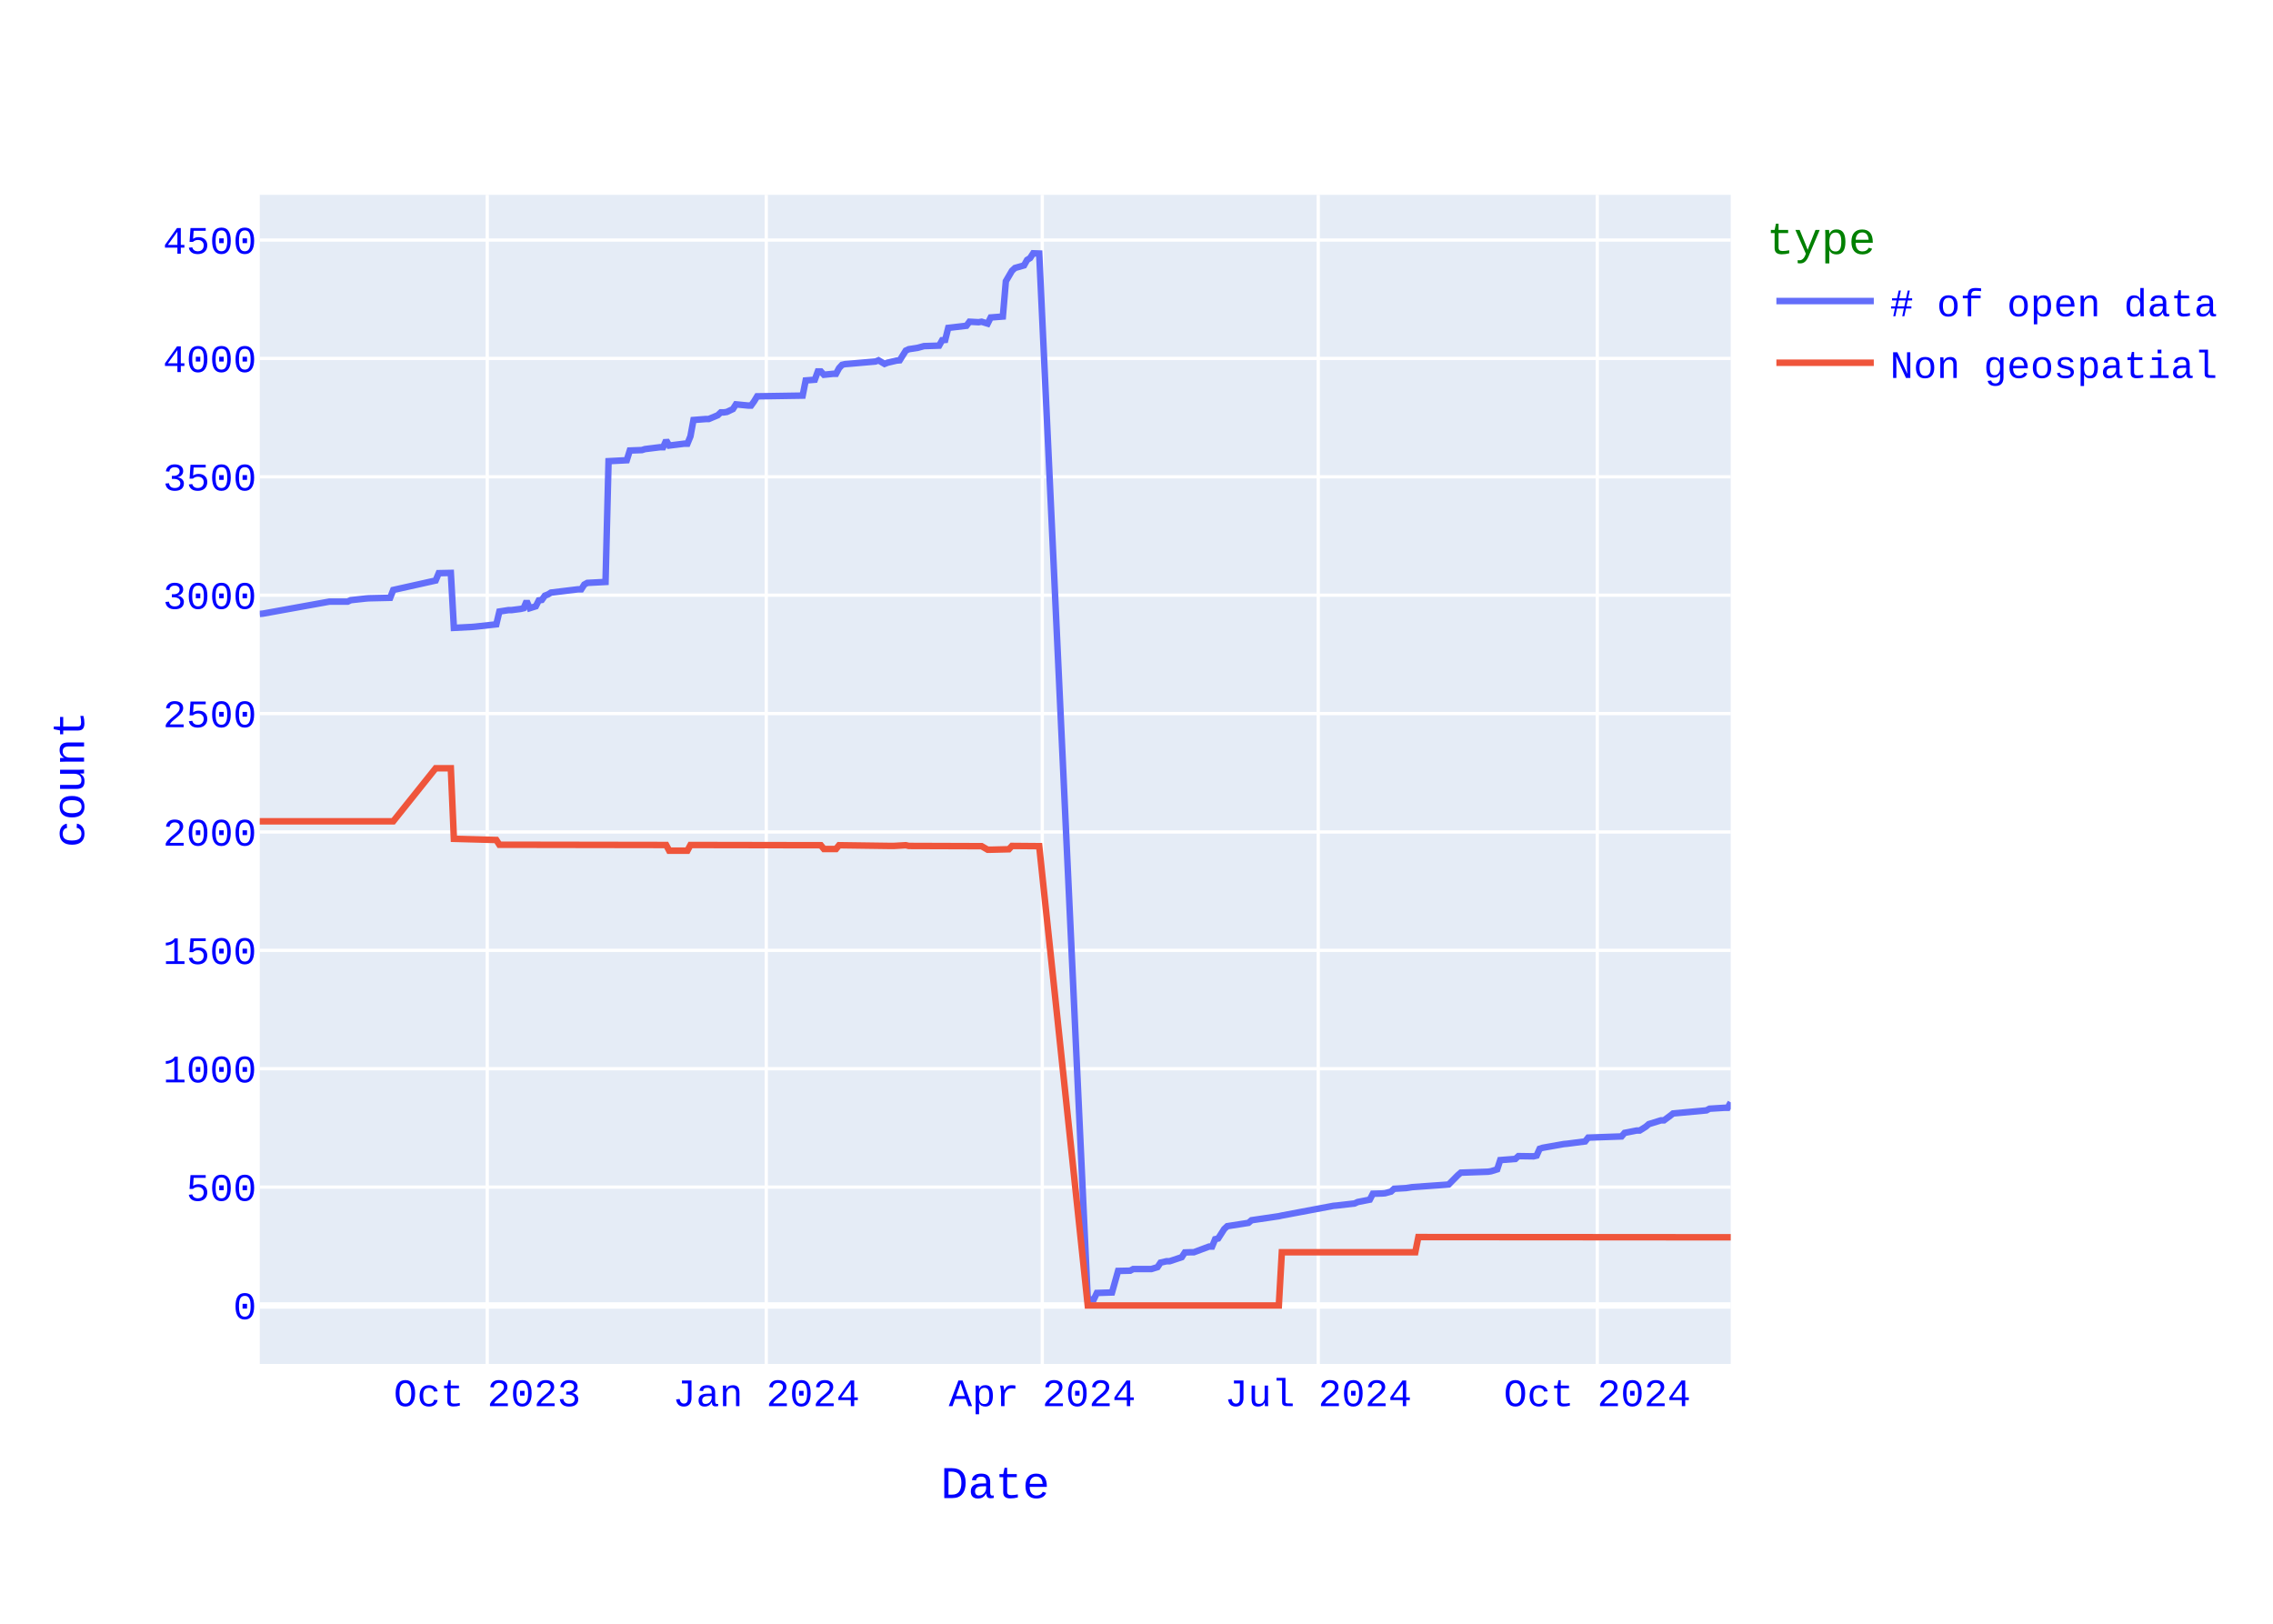
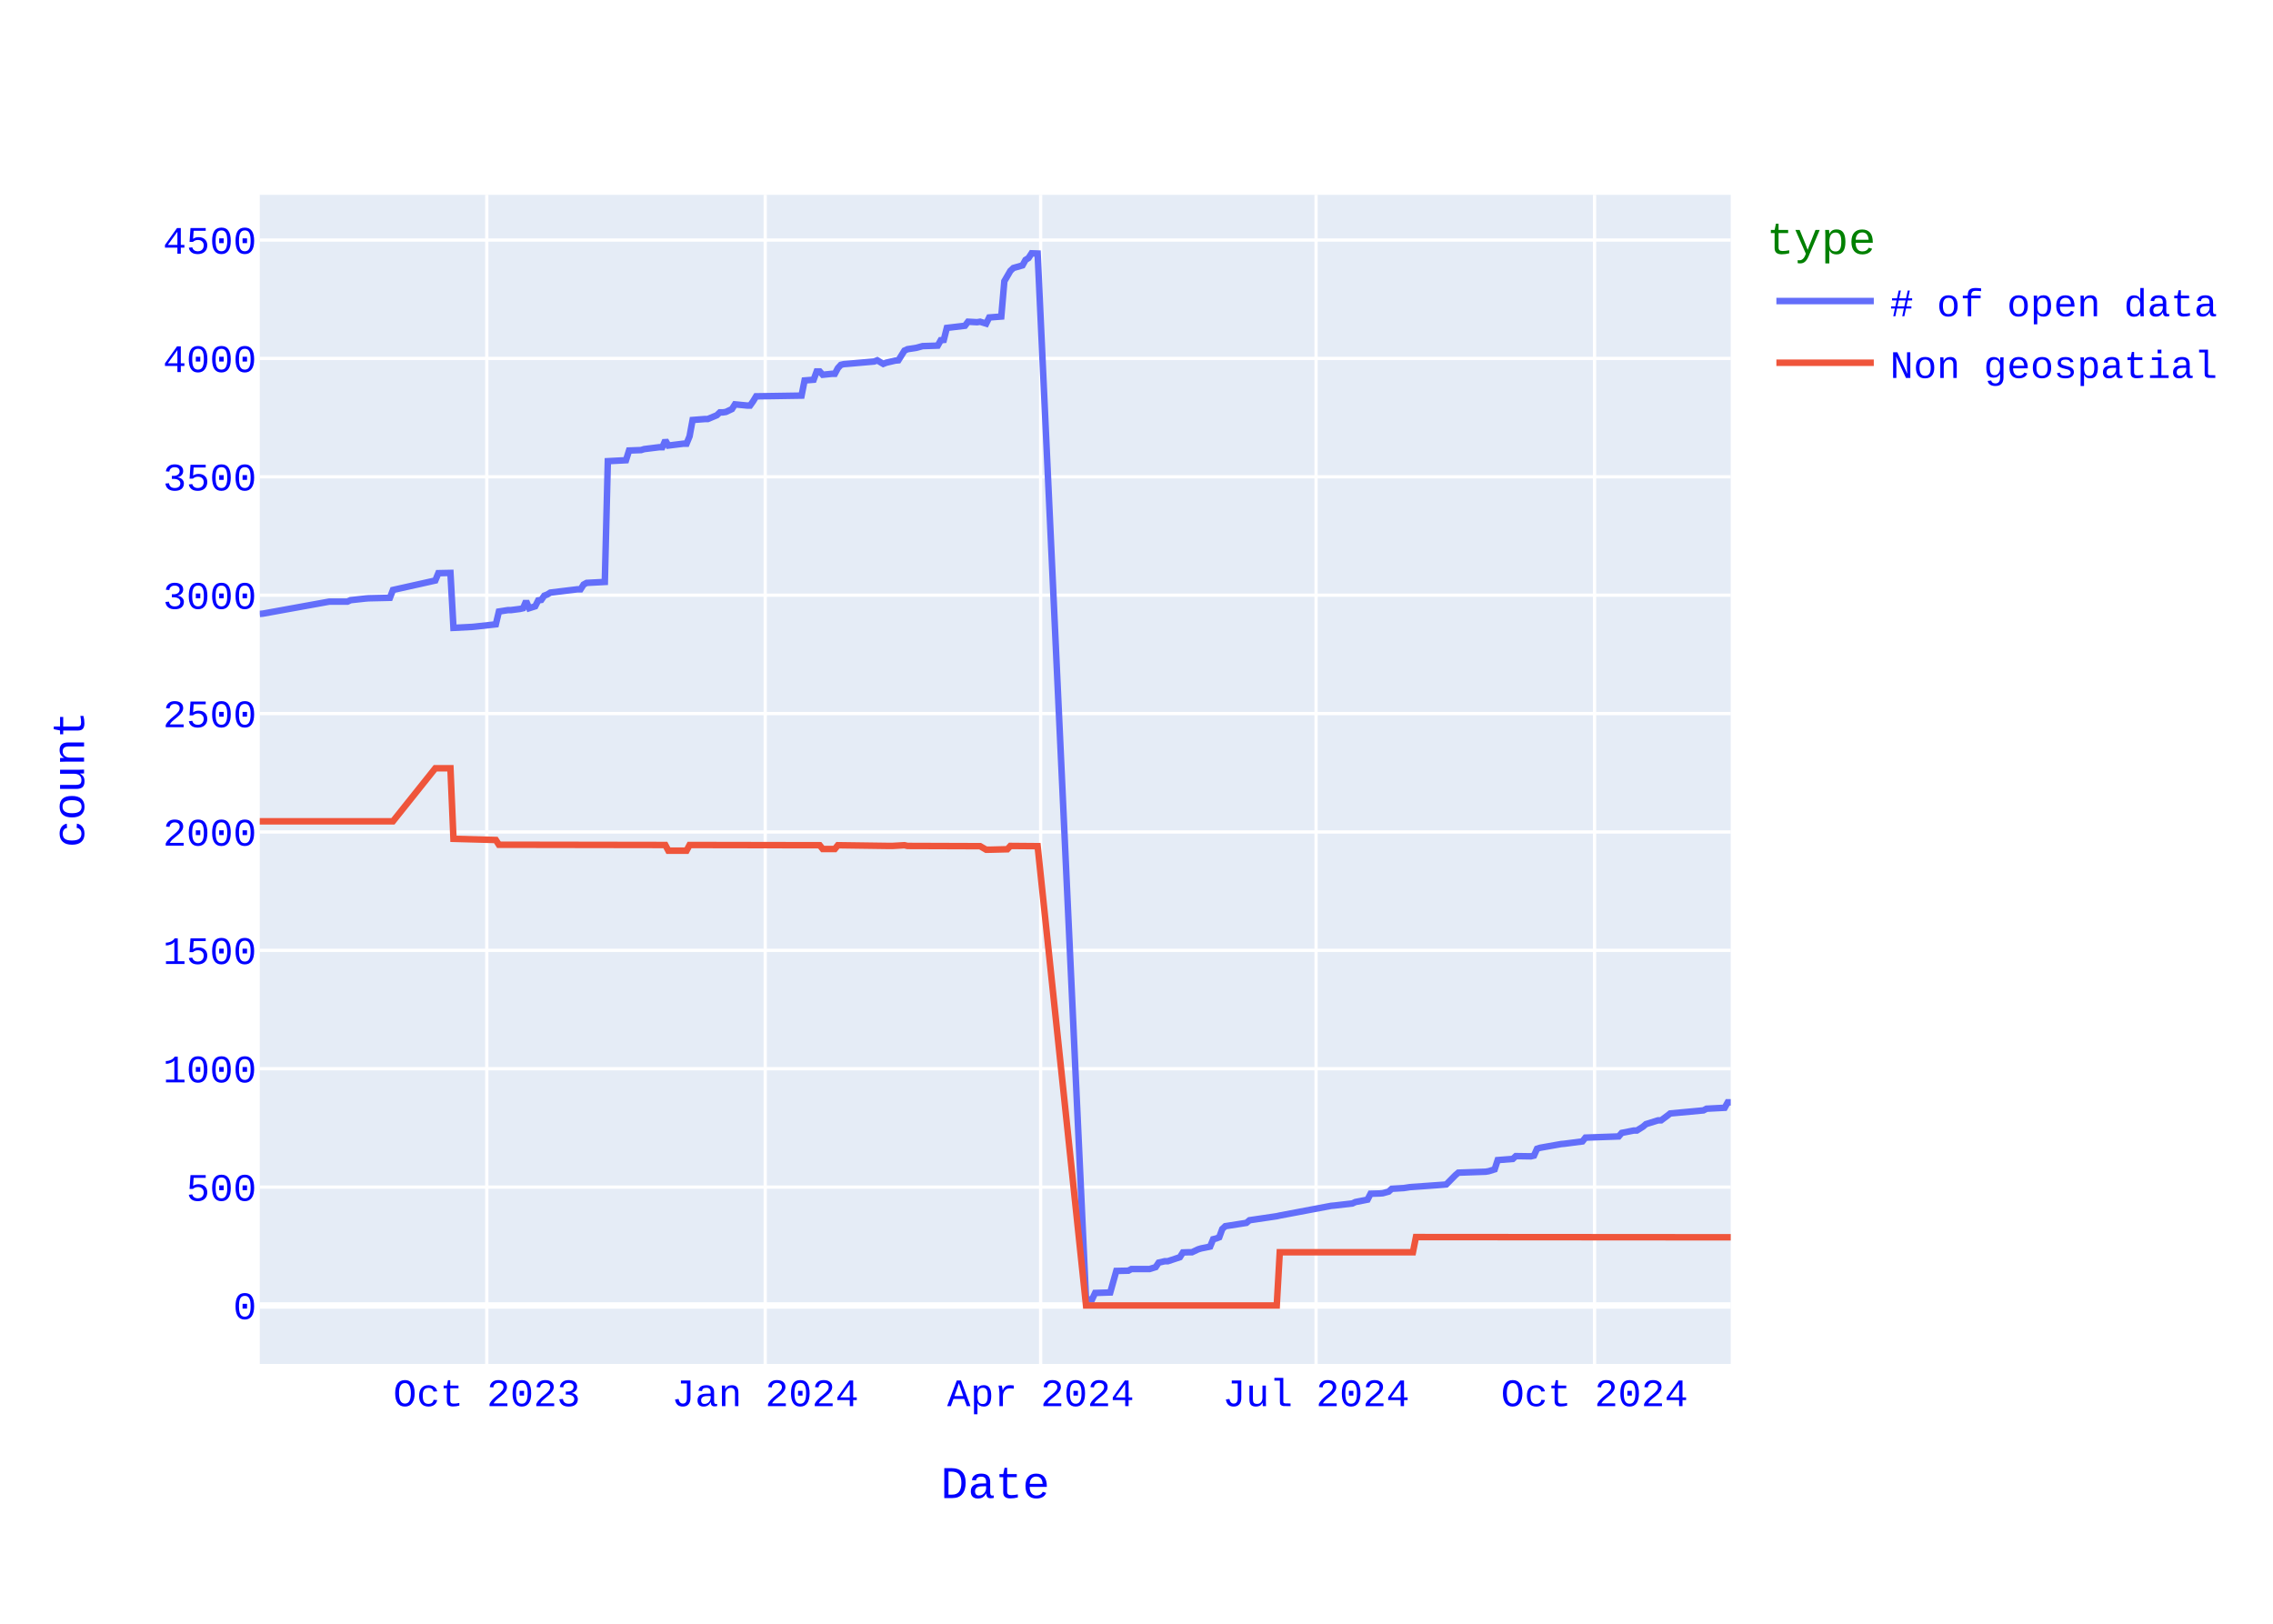
<svg xmlns="http://www.w3.org/2000/svg" class="main-svg" width="700" height="500" style="" viewBox="0 0 700 500">
  <rect x="0" y="0" width="700" height="500" style="fill: rgb(255, 255, 255); fill-opacity: 1;" />
-   <defs id="defs-5a7e7f">
+   <defs id="defs-3f3552">
    <g class="clips">
-       <clipPath id="clip5a7e7fxyplot" class="plotclip">
+       <clipPath id="clip3f3552xyplot" class="plotclip">
        <rect width="453" height="360" />
      </clipPath>
-       <clipPath class="axesclip" id="clip5a7e7fx">
+       <clipPath class="axesclip" id="clip3f3552x">
        <rect x="80" y="0" width="453" height="500" />
      </clipPath>
-       <clipPath class="axesclip" id="clip5a7e7fy">
+       <clipPath class="axesclip" id="clip3f3552y">
        <rect x="0" y="60" width="700" height="360" />
      </clipPath>
-       <clipPath class="axesclip" id="clip5a7e7fxy">
+       <clipPath class="axesclip" id="clip3f3552xy">
        <rect x="80" y="60" width="453" height="360" />
      </clipPath>
    </g>
    <g class="gradients" />
    <g class="patterns" />
  </defs>
  <g class="bglayer">
    <rect class="bg" x="80" y="60" width="453" height="360" style="fill: rgb(229, 236, 246); fill-opacity: 1; stroke-width: 0;" />
  </g>
  <g class="layer-below">
    <g class="imagelayer" />
    <g class="shapelayer" />
  </g>
  <g class="cartesianlayer">
    <g class="subplot xy">
      <g class="layer-subplot">
        <g class="shapelayer" />
        <g class="imagelayer" />
      </g>
      <g class="minor-gridlayer">
        <g class="x" />
        <g class="y" />
      </g>
      <g class="gridlayer">
        <g class="x">
-           <path class="xgrid crisp" transform="translate(150.05,0)" d="M0,60v360" style="stroke: rgb(255, 255, 255); stroke-opacity: 1; stroke-width: 1px;" />
-           <path class="xgrid crisp" transform="translate(235.98,0)" d="M0,60v360" style="stroke: rgb(255, 255, 255); stroke-opacity: 1; stroke-width: 1px;" />
-           <path class="xgrid crisp" transform="translate(320.98,0)" d="M0,60v360" style="stroke: rgb(255, 255, 255); stroke-opacity: 1; stroke-width: 1px;" />
-           <path class="xgrid crisp" transform="translate(405.97,0)" d="M0,60v360" style="stroke: rgb(255, 255, 255); stroke-opacity: 1; stroke-width: 1px;" />
-           <path class="xgrid crisp" transform="translate(491.9,0)" d="M0,60v360" style="stroke: rgb(255, 255, 255); stroke-opacity: 1; stroke-width: 1px;" />
+           <path class="xgrid crisp" transform="translate(149.91,0)" d="M0,60v360" style="stroke: rgb(255, 255, 255); stroke-opacity: 1; stroke-width: 1px;" />
+           <path class="xgrid crisp" transform="translate(235.66,0)" d="M0,60v360" style="stroke: rgb(255, 255, 255); stroke-opacity: 1; stroke-width: 1px;" />
+           <path class="xgrid crisp" transform="translate(320.48,0)" d="M0,60v360" style="stroke: rgb(255, 255, 255); stroke-opacity: 1; stroke-width: 1px;" />
+           <path class="xgrid crisp" transform="translate(405.3,0)" d="M0,60v360" style="stroke: rgb(255, 255, 255); stroke-opacity: 1; stroke-width: 1px;" />
+           <path class="xgrid crisp" transform="translate(491.06,0)" d="M0,60v360" style="stroke: rgb(255, 255, 255); stroke-opacity: 1; stroke-width: 1px;" />
        </g>
        <g class="y">
          <path class="ygrid crisp" transform="translate(0,365.55)" d="M80,0h453" style="stroke: rgb(255, 255, 255); stroke-opacity: 1; stroke-width: 1px;" />
          <path class="ygrid crisp" transform="translate(0,329.09)" d="M80,0h453" style="stroke: rgb(255, 255, 255); stroke-opacity: 1; stroke-width: 1px;" />
          <path class="ygrid crisp" transform="translate(0,292.64)" d="M80,0h453" style="stroke: rgb(255, 255, 255); stroke-opacity: 1; stroke-width: 1px;" />
          <path class="ygrid crisp" transform="translate(0,256.19)" d="M80,0h453" style="stroke: rgb(255, 255, 255); stroke-opacity: 1; stroke-width: 1px;" />
          <path class="ygrid crisp" transform="translate(0,219.73)" d="M80,0h453" style="stroke: rgb(255, 255, 255); stroke-opacity: 1; stroke-width: 1px;" />
          <path class="ygrid crisp" transform="translate(0,183.28)" d="M80,0h453" style="stroke: rgb(255, 255, 255); stroke-opacity: 1; stroke-width: 1px;" />
          <path class="ygrid crisp" transform="translate(0,146.82)" d="M80,0h453" style="stroke: rgb(255, 255, 255); stroke-opacity: 1; stroke-width: 1px;" />
          <path class="ygrid crisp" transform="translate(0,110.37)" d="M80,0h453" style="stroke: rgb(255, 255, 255); stroke-opacity: 1; stroke-width: 1px;" />
          <path class="ygrid crisp" transform="translate(0,73.92)" d="M80,0h453" style="stroke: rgb(255, 255, 255); stroke-opacity: 1; stroke-width: 1px;" />
        </g>
      </g>
      <g class="zerolinelayer">
        <path class="yzl zl crisp" transform="translate(0,402)" d="M80,0h453" style="stroke: rgb(255, 255, 255); stroke-opacity: 1; stroke-width: 2px;" />
      </g>
      <path class="xlines-below" />
      <path class="ylines-below" />
      <g class="overlines-below" />
      <g class="xaxislayer-below" />
      <g class="yaxislayer-below" />
      <g class="overaxes-below" />
-       <g class="plot" transform="translate(80,60)" clip-path="url(#clip5a7e7fxyplot)">
+       <g class="plot" transform="translate(80,60)" clip-path="url(#clip3f3552xyplot)">
        <g class="scatterlayer mlayer">
-           <g class="trace scatter tracec94289" style="stroke-miterlimit: 2; opacity: 1;">
+           <g class="trace scatter trace1eaae4" style="stroke-miterlimit: 2; opacity: 1;">
            <g class="fills" />
            <g class="errorbars" />
            <g class="lines">
-               <path class="js-line" d="M453,279.45L452.07,281.12L451.13,281.12L446.46,281.41L445.53,281.92L435.25,282.87L434.32,283.6L432.45,284.99L431.52,284.99L427.78,286.15L426.85,286.95L424.98,288.12L424.05,288.12L420.31,288.85L419.38,289.94L409.1,290.31L408.17,291.48L402.56,292.2L401.63,292.28L395.09,293.44L394.16,293.74L393.22,295.85L392.29,296.07L387.62,296L386.68,296.87L382.01,297.23L381.08,300.08L379.21,300.66L378.28,300.81L369.87,301.1L368.94,301.9L366.14,304.74L365.2,304.82L354.93,305.55L353.06,305.84L349.32,306.06L348.39,306.93L346.52,307.44L345.59,307.51L342.79,307.59L341.85,309.41L338.12,310.14L337.18,310.58L331.58,311.23L330.64,311.31L314.76,314.3L313.83,314.51L305.42,315.75L304.49,316.56L297.95,317.58L297.02,318.45L295.15,321.37L294.22,321.59L293.28,323.85L292.35,323.85L287.68,325.6L286.74,325.6L284.88,325.67L283.94,327.13L280.21,328.37L279.27,328.37L277.4,328.8L276.47,330.19L274.6,330.77L273.67,330.77L269,330.77L268.06,331.28L264.33,331.36L262.46,337.99L257.79,338.14L256.86,340.1L254.99,340.18L240.04,18.07L238.18,18L237.24,19.46L236.31,20.04L235.37,21.72L232.57,22.52L231.64,23.4L229.77,26.6L228.84,37.47L225.1,37.76L224.16,39.65L222.3,39.07L221.36,39.22L218.56,39.07L217.63,40.31L212.02,40.97L211.09,44.68L210.15,44.76L209.22,46.43L204.55,46.58L202.68,47.09L199.88,47.53L198.95,47.96L197.08,50.95L196.14,51.03L193.34,51.68L192.41,52.05L190.54,50.95L189.61,51.32L181.2,52.05L180.27,52.12L179.33,52.34L178.4,53.36L177.46,55.11L176.53,55.11L173.73,55.4L172.79,54.38L171.86,54.38L170.93,56.93L168.12,57.15L167.19,61.82L153.18,62.04L152.25,63.57L151.31,64.88L150.38,64.88L146.64,64.51L145.71,65.97L143.84,66.85L142.91,66.99L141.97,66.99L141.04,67.87L138.24,69.04L137.3,69.04L133.56,69.33L132.63,74.36L131.7,76.62L130.76,76.62L126.09,77.2L125.16,75.6L124.22,77.71L123.29,77.71L118.62,78.29L117.69,78.59L113.95,78.73L113.02,81.72L107.41,82.01L106.48,119.2L100.87,119.49L99.94,120L99.01,121.46L98.07,121.46L89.67,122.48L88.73,123.06L87.8,123.42L86.86,124.74L85.93,124.88L85,126.7L83.13,127.29L82.19,125.1L81.26,127.29L80.33,127.51L77.52,127.87L76.59,127.87L73.79,128.31L72.85,132.25L66.32,132.97L65.38,133.05L59.78,133.34L58.84,116.42L55.11,116.5L54.17,118.76L41.1,121.67L40.16,124.08L33.62,124.23L32.69,124.3L28.02,124.81L27.09,125.25L21.48,125.25L0.93,128.96L0,129.04" style="vector-effect: none; fill: none; stroke: rgb(99, 110, 250); stroke-opacity: 1; stroke-width: 2px; opacity: 1;" />
+               <path class="js-line" d="M453,279.45L452.07,279.45L451.14,281.12L445.54,281.41L444.61,281.92L434.36,282.87L433.43,283.6L431.56,284.99L430.63,284.99L426.9,286.15L425.97,286.95L424.1,288.12L423.17,288.12L419.44,288.85L418.51,289.94L408.26,290.31L407.33,291.48L401.73,292.2L400.8,292.28L394.28,293.44L393.35,293.74L392.41,295.85L391.48,296.07L386.82,296L385.89,296.87L381.23,297.23L380.3,300.08L378.43,300.66L377.5,300.81L369.11,301.1L368.18,301.9L365.38,304.74L364.45,304.82L354.2,305.55L352.33,305.84L348.6,306.06L347.67,306.93L345.81,307.44L344.88,307.51L342.08,307.59L341.15,309.41L337.42,310.14L336.49,310.58L330.9,311.23L329.96,311.31L314.12,314.3L313.19,314.51L304.8,315.75L303.86,316.56L297.34,317.58L296.41,318.45L295.48,321L294.54,321.37L293.61,321.59L292.68,323.85L289.88,324.43L288.95,324.72L287.09,325.6L286.15,325.6L284.29,325.67L283.36,327.13L279.63,328.37L278.7,328.37L276.83,328.8L275.9,330.19L274.04,330.77L273.1,330.77L268.44,330.77L267.51,331.28L263.78,331.36L261.92,337.99L257.26,338.14L256.33,340.1L254.46,340.18L239.55,18.07L237.69,18L236.75,19.46L235.82,20.04L234.89,21.72L232.09,22.52L231.16,23.4L229.3,26.6L228.36,37.47L224.64,37.76L223.7,39.65L221.84,39.07L220.91,39.22L218.11,39.07L217.18,40.31L211.59,40.97L210.65,44.68L209.72,44.76L208.79,46.43L204.13,46.58L202.27,47.09L199.47,47.53L198.54,47.96L196.67,50.95L195.74,51.03L192.94,51.68L192.01,52.05L190.15,50.95L189.22,51.32L180.83,52.05L179.9,52.12L178.96,52.34L178.03,53.36L177.1,55.11L176.17,55.11L173.37,55.4L172.44,54.38L171.51,54.38L170.57,56.93L167.78,57.15L166.85,61.82L152.86,62.04L151.93,63.57L151,64.88L150.07,64.88L146.34,64.51L145.41,65.97L143.54,66.85L142.61,66.99L141.68,66.99L140.75,67.87L137.95,69.04L137.02,69.04L133.29,69.33L132.36,74.36L131.43,76.62L130.49,76.62L125.83,77.2L124.9,75.6L123.97,77.71L123.04,77.71L118.38,78.29L117.44,78.59L113.72,78.73L112.78,81.72L107.19,82.01L106.26,119.2L100.67,119.49L99.73,120L98.8,121.46L97.87,121.46L89.48,122.48L88.55,123.06L87.62,123.42L86.69,124.74L85.75,124.88L84.82,126.7L82.96,127.29L82.02,125.1L81.09,127.29L80.16,127.51L77.36,127.87L76.43,127.87L73.64,128.31L72.7,132.25L66.18,132.97L65.25,133.05L59.65,133.34L58.72,116.42L54.99,116.5L54.06,118.76L41.01,121.67L40.08,124.08L33.56,124.23L32.62,124.3L27.96,124.81L27.03,125.25L21.44,125.25L0.93,128.96L0,129.04" style="vector-effect: none; fill: none; stroke: rgb(99, 110, 250); stroke-opacity: 1; stroke-width: 2px; opacity: 1;" />
            </g>
            <g class="points" />
            <g class="text" />
          </g>
-           <g class="trace scatter trace0fef2a" style="stroke-miterlimit: 2; opacity: 1;">
+           <g class="trace scatter traceb9bdc4" style="stroke-miterlimit: 2; opacity: 1;">
            <g class="fills" />
            <g class="errorbars" />
            <g class="lines">
-               <path class="js-line" d="M453,321L356.8,320.93L355.86,325.6L314.76,325.6L313.83,342L254.99,342L240.04,200.56L231.64,200.49L230.7,201.51L225.1,201.65L224.16,201.65L222.3,200.56L221.36,200.56L199.88,200.49L198.95,200.27L195.21,200.49L194.28,200.49L178.4,200.27L177.46,201.43L173.73,201.43L172.79,200.27L132.63,200.2L131.7,201.95L126.09,201.95L125.16,200.2L73.79,200.12L72.85,198.66L59.78,198.3L58.84,176.57L54.17,176.57L41.1,192.9L0,192.9" style="vector-effect: none; fill: none; stroke: rgb(239, 85, 59); stroke-opacity: 1; stroke-width: 2px; opacity: 1;" />
+               <path class="js-line" d="M453,321L356.06,320.93L355.13,325.6L314.12,325.6L313.19,342L254.46,342L239.55,200.56L231.16,200.49L230.23,201.51L224.64,201.65L223.7,201.65L221.84,200.56L220.91,200.56L199.47,200.49L198.54,200.27L194.81,200.49L193.88,200.49L178.03,200.27L177.1,201.43L173.37,201.43L172.44,200.27L132.36,200.2L131.43,201.95L125.83,201.95L124.9,200.2L73.64,200.12L72.7,198.66L59.65,198.3L58.72,176.57L54.06,176.57L41.01,192.9L0,192.9" style="vector-effect: none; fill: none; stroke: rgb(239, 85, 59); stroke-opacity: 1; stroke-width: 2px; opacity: 1;" />
            </g>
            <g class="points" />
            <g class="text" />
          </g>
        </g>
      </g>
      <g class="overplot" />
      <path class="xlines-above crisp" d="M0,0" style="fill: none;" />
      <path class="ylines-above crisp" d="M0,0" style="fill: none;" />
      <g class="overlines-above" />
      <g class="xaxislayer-above">
        <g class="xtick">
-           <text text-anchor="middle" x="0" y="433" transform="translate(150.05,0)" style="font-family: 'Courier New'; font-size: 12px; fill: rgb(0, 0, 255); fill-opacity: 1; white-space: pre; opacity: 1;">Oct 2023</text>
-         </g>
-         <g class="xtick">
-           <text text-anchor="middle" x="0" y="433" style="font-family: 'Courier New'; font-size: 12px; fill: rgb(0, 0, 255); fill-opacity: 1; white-space: pre; opacity: 1;" transform="translate(235.98,0)">Jan 2024</text>
-         </g>
-         <g class="xtick">
-           <text text-anchor="middle" x="0" y="433" style="font-family: 'Courier New'; font-size: 12px; fill: rgb(0, 0, 255); fill-opacity: 1; white-space: pre; opacity: 1;" transform="translate(320.98,0)">Apr 2024</text>
-         </g>
-         <g class="xtick">
-           <text text-anchor="middle" x="0" y="433" style="font-family: 'Courier New'; font-size: 12px; fill: rgb(0, 0, 255); fill-opacity: 1; white-space: pre; opacity: 1;" transform="translate(405.97,0)">Jul 2024</text>
-         </g>
-         <g class="xtick">
-           <text text-anchor="middle" x="0" y="433" style="font-family: 'Courier New'; font-size: 12px; fill: rgb(0, 0, 255); fill-opacity: 1; white-space: pre; opacity: 1;" transform="translate(491.9,0)">Oct 2024</text>
+           <text text-anchor="middle" x="0" y="433" transform="translate(149.91,0)" style="font-family: 'Courier New'; font-size: 12px; fill: rgb(0, 0, 255); fill-opacity: 1; white-space: pre; opacity: 1;">Oct 2023</text>
+         </g>
+         <g class="xtick">
+           <text text-anchor="middle" x="0" y="433" style="font-family: 'Courier New'; font-size: 12px; fill: rgb(0, 0, 255); fill-opacity: 1; white-space: pre; opacity: 1;" transform="translate(235.66,0)">Jan 2024</text>
+         </g>
+         <g class="xtick">
+           <text text-anchor="middle" x="0" y="433" style="font-family: 'Courier New'; font-size: 12px; fill: rgb(0, 0, 255); fill-opacity: 1; white-space: pre; opacity: 1;" transform="translate(320.48,0)">Apr 2024</text>
+         </g>
+         <g class="xtick">
+           <text text-anchor="middle" x="0" y="433" style="font-family: 'Courier New'; font-size: 12px; fill: rgb(0, 0, 255); fill-opacity: 1; white-space: pre; opacity: 1;" transform="translate(405.3,0)">Jul 2024</text>
+         </g>
+         <g class="xtick">
+           <text text-anchor="middle" x="0" y="433" style="font-family: 'Courier New'; font-size: 12px; fill: rgb(0, 0, 255); fill-opacity: 1; white-space: pre; opacity: 1;" transform="translate(491.06,0)">Oct 2024</text>
        </g>
      </g>
      <g class="yaxislayer-above">
        <g class="ytick">
          <text text-anchor="end" x="79" y="4.2" transform="translate(0,402)" style="font-family: 'Courier New'; font-size: 12px; fill: rgb(0, 0, 255); fill-opacity: 1; white-space: pre; opacity: 1;">0</text>
        </g>
        <g class="ytick">
          <text text-anchor="end" x="79" y="4.2" style="font-family: 'Courier New'; font-size: 12px; fill: rgb(0, 0, 255); fill-opacity: 1; white-space: pre; opacity: 1;" transform="translate(0,365.55)">500</text>
        </g>
        <g class="ytick">
          <text text-anchor="end" x="79" y="4.2" style="font-family: 'Courier New'; font-size: 12px; fill: rgb(0, 0, 255); fill-opacity: 1; white-space: pre; opacity: 1;" transform="translate(0,329.09)">1000</text>
        </g>
        <g class="ytick">
          <text text-anchor="end" x="79" y="4.2" style="font-family: 'Courier New'; font-size: 12px; fill: rgb(0, 0, 255); fill-opacity: 1; white-space: pre; opacity: 1;" transform="translate(0,292.64)">1500</text>
        </g>
        <g class="ytick">
          <text text-anchor="end" x="79" y="4.2" style="font-family: 'Courier New'; font-size: 12px; fill: rgb(0, 0, 255); fill-opacity: 1; white-space: pre; opacity: 1;" transform="translate(0,256.19)">2000</text>
        </g>
        <g class="ytick">
          <text text-anchor="end" x="79" y="4.2" style="font-family: 'Courier New'; font-size: 12px; fill: rgb(0, 0, 255); fill-opacity: 1; white-space: pre; opacity: 1;" transform="translate(0,219.73)">2500</text>
        </g>
        <g class="ytick">
          <text text-anchor="end" x="79" y="4.2" style="font-family: 'Courier New'; font-size: 12px; fill: rgb(0, 0, 255); fill-opacity: 1; white-space: pre; opacity: 1;" transform="translate(0,183.28)">3000</text>
        </g>
        <g class="ytick">
          <text text-anchor="end" x="79" y="4.2" style="font-family: 'Courier New'; font-size: 12px; fill: rgb(0, 0, 255); fill-opacity: 1; white-space: pre; opacity: 1;" transform="translate(0,146.82)">3500</text>
        </g>
        <g class="ytick">
          <text text-anchor="end" x="79" y="4.2" style="font-family: 'Courier New'; font-size: 12px; fill: rgb(0, 0, 255); fill-opacity: 1; white-space: pre; opacity: 1;" transform="translate(0,110.37)">4000</text>
        </g>
        <g class="ytick">
          <text text-anchor="end" x="79" y="4.2" style="font-family: 'Courier New'; font-size: 12px; fill: rgb(0, 0, 255); fill-opacity: 1; white-space: pre; opacity: 1;" transform="translate(0,73.92)">4500</text>
        </g>
      </g>
      <g class="overaxes-above" />
    </g>
  </g>
  <g class="polarlayer" />
  <g class="smithlayer" />
  <g class="ternarylayer" />
  <g class="geolayer" />
  <g class="funnelarealayer" />
  <g class="pielayer" />
  <g class="iciclelayer" />
  <g class="treemaplayer" />
  <g class="sunburstlayer" />
  <g class="glimages" />
-   <defs id="topdefs-5a7e7f">
+   <defs id="topdefs-3f3552">
    <g class="clips" />
-     <clipPath id="legend5a7e7f">
+     <clipPath id="legend3f3552">
      <rect width="146" height="67" x="0" y="0" />
    </clipPath>
  </defs>
  <g class="layer-above">
    <g class="imagelayer" />
    <g class="shapelayer" />
  </g>
  <g class="infolayer">
    <g class="legend" pointer-events="all" transform="translate(542.06,60)">
      <rect class="bg" shape-rendering="crispEdges" style="stroke: rgb(68, 68, 68); stroke-opacity: 1; fill: rgb(255, 255, 255); fill-opacity: 1; stroke-width: 0px;" width="146" height="67" x="0" y="0" />
-       <g class="scrollbox" transform="" clip-path="url(#legend5a7e7f)">
+       <g class="scrollbox" transform="" clip-path="url(#legend3f3552)">
        <text class="legendtitletext" text-anchor="start" x="2" y="18.2" style="font-family: 'Courier New'; font-size: 14px; fill: rgb(0, 128, 0); fill-opacity: 1; white-space: pre;">type</text>
        <g class="groups" transform="">
          <g class="traces" transform="translate(0,32.7)" style="opacity: 1;">
            <text class="legendtext" text-anchor="start" x="40" y="4.68" style="font-family: 'Courier New'; font-size: 12px; fill: rgb(0, 0, 255); fill-opacity: 1; white-space: pre;"># of open data</text>
            <g class="layers" style="opacity: 1;">
              <g class="legendfill" />
              <g class="legendlines">
                <path class="js-line" d="M5,0h30" style="fill: none; stroke: rgb(99, 110, 250); stroke-opacity: 1; stroke-width: 2px;" />
              </g>
              <g class="legendsymbols">
                <g class="legendpoints" />
              </g>
            </g>
            <rect class="legendtoggle" x="0" y="-9.5" width="140.828" height="19" style="fill: rgb(0, 0, 0); fill-opacity: 0;" />
          </g>
        </g>
        <g class="groups" transform="">
          <g class="traces" transform="translate(0,51.7)" style="opacity: 1;">
            <text class="legendtext" text-anchor="start" x="40" y="4.68" style="font-family: 'Courier New'; font-size: 12px; fill: rgb(0, 0, 255); fill-opacity: 1; white-space: pre;">Non geospatial</text>
            <g class="layers" style="opacity: 1;">
              <g class="legendfill" />
              <g class="legendlines">
                <path class="js-line" d="M5,0h30" style="fill: none; stroke: rgb(239, 85, 59); stroke-opacity: 1; stroke-width: 2px;" />
              </g>
              <g class="legendsymbols">
                <g class="legendpoints" />
              </g>
            </g>
            <rect class="legendtoggle" x="0" y="-9.5" width="140.828" height="19" style="fill: rgb(0, 0, 0); fill-opacity: 0;" />
          </g>
        </g>
      </g>
      <rect class="scrollbar" rx="20" ry="3" width="0" height="0" style="fill: rgb(128, 139, 164); fill-opacity: 1;" x="0" y="0" />
    </g>
    <g class="g-gtitle" />
    <g class="g-xtitle">
      <text class="xtitle" x="306.5" y="461.3" text-anchor="middle" style="font-family: 'Courier New'; font-size: 14px; fill: rgb(0, 0, 255); opacity: 1; font-weight: normal; white-space: pre;">Date</text>
    </g>
    <g class="g-ytitle">
      <text class="ytitle" transform="rotate(-90,25.8875,240)" x="25.888" y="240" text-anchor="middle" style="font-family: 'Courier New'; font-size: 14px; fill: rgb(0, 0, 255); opacity: 1; font-weight: normal; white-space: pre;">count</text>
    </g>
  </g>
</svg>
